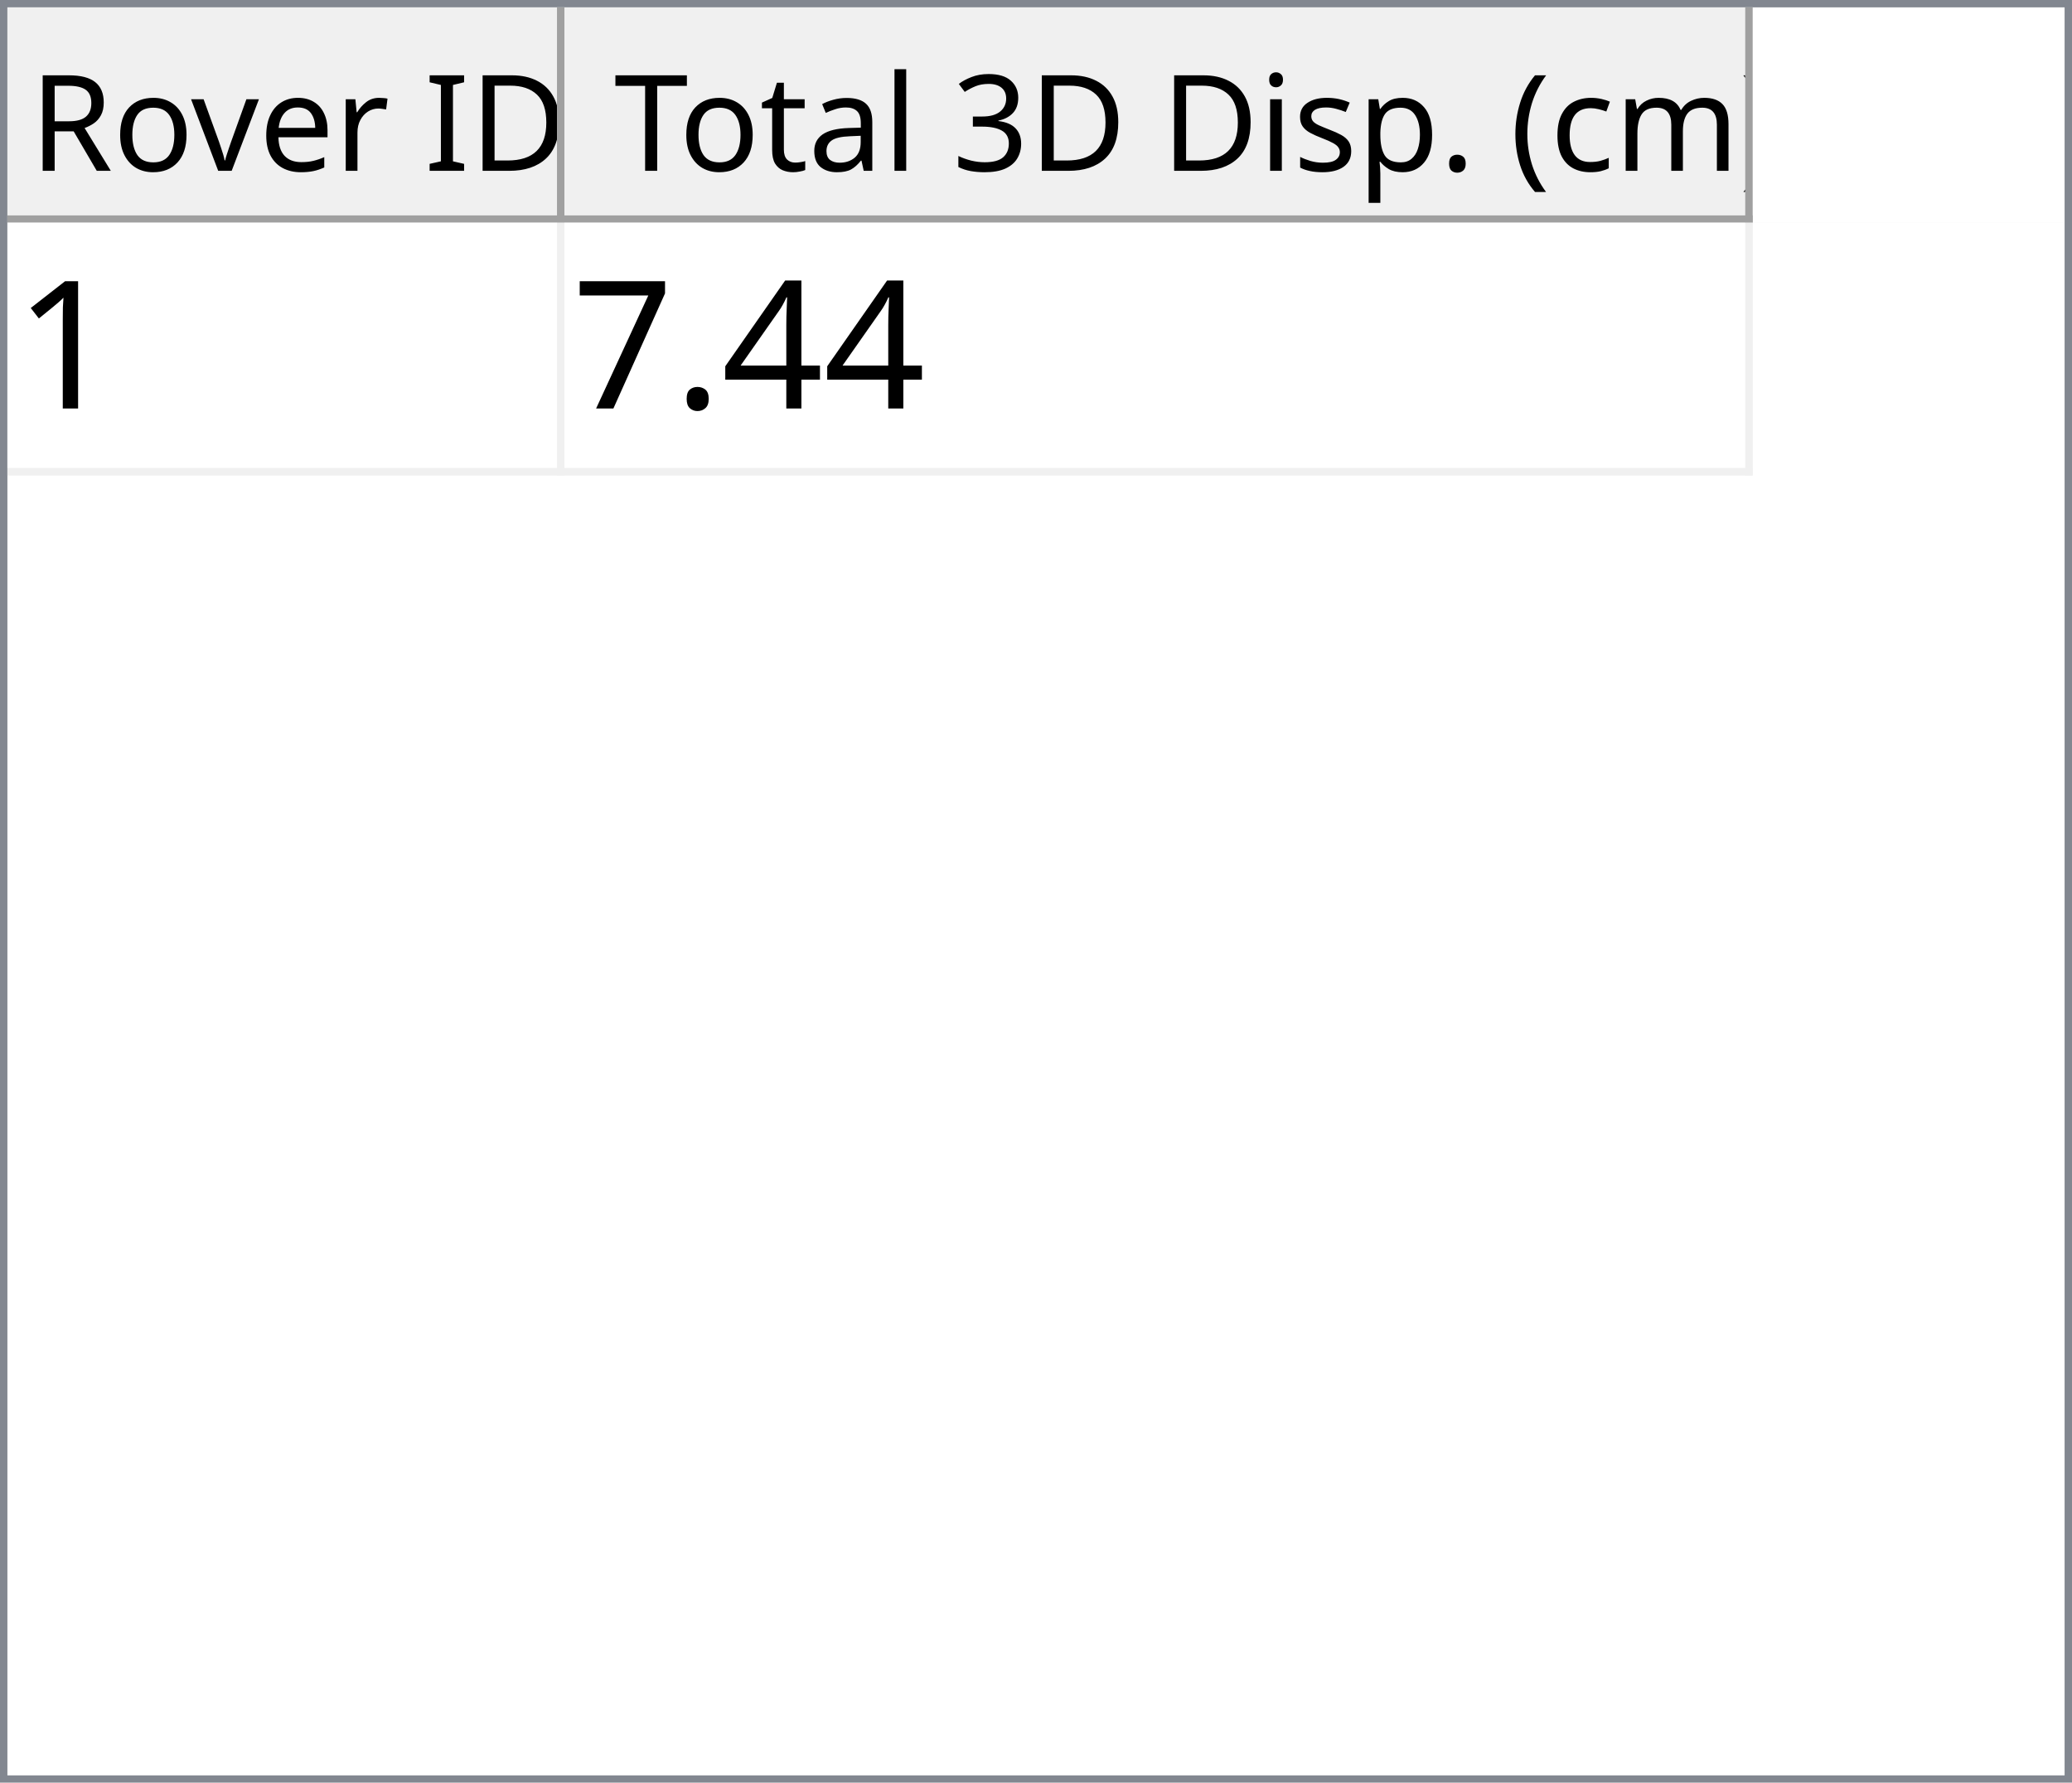
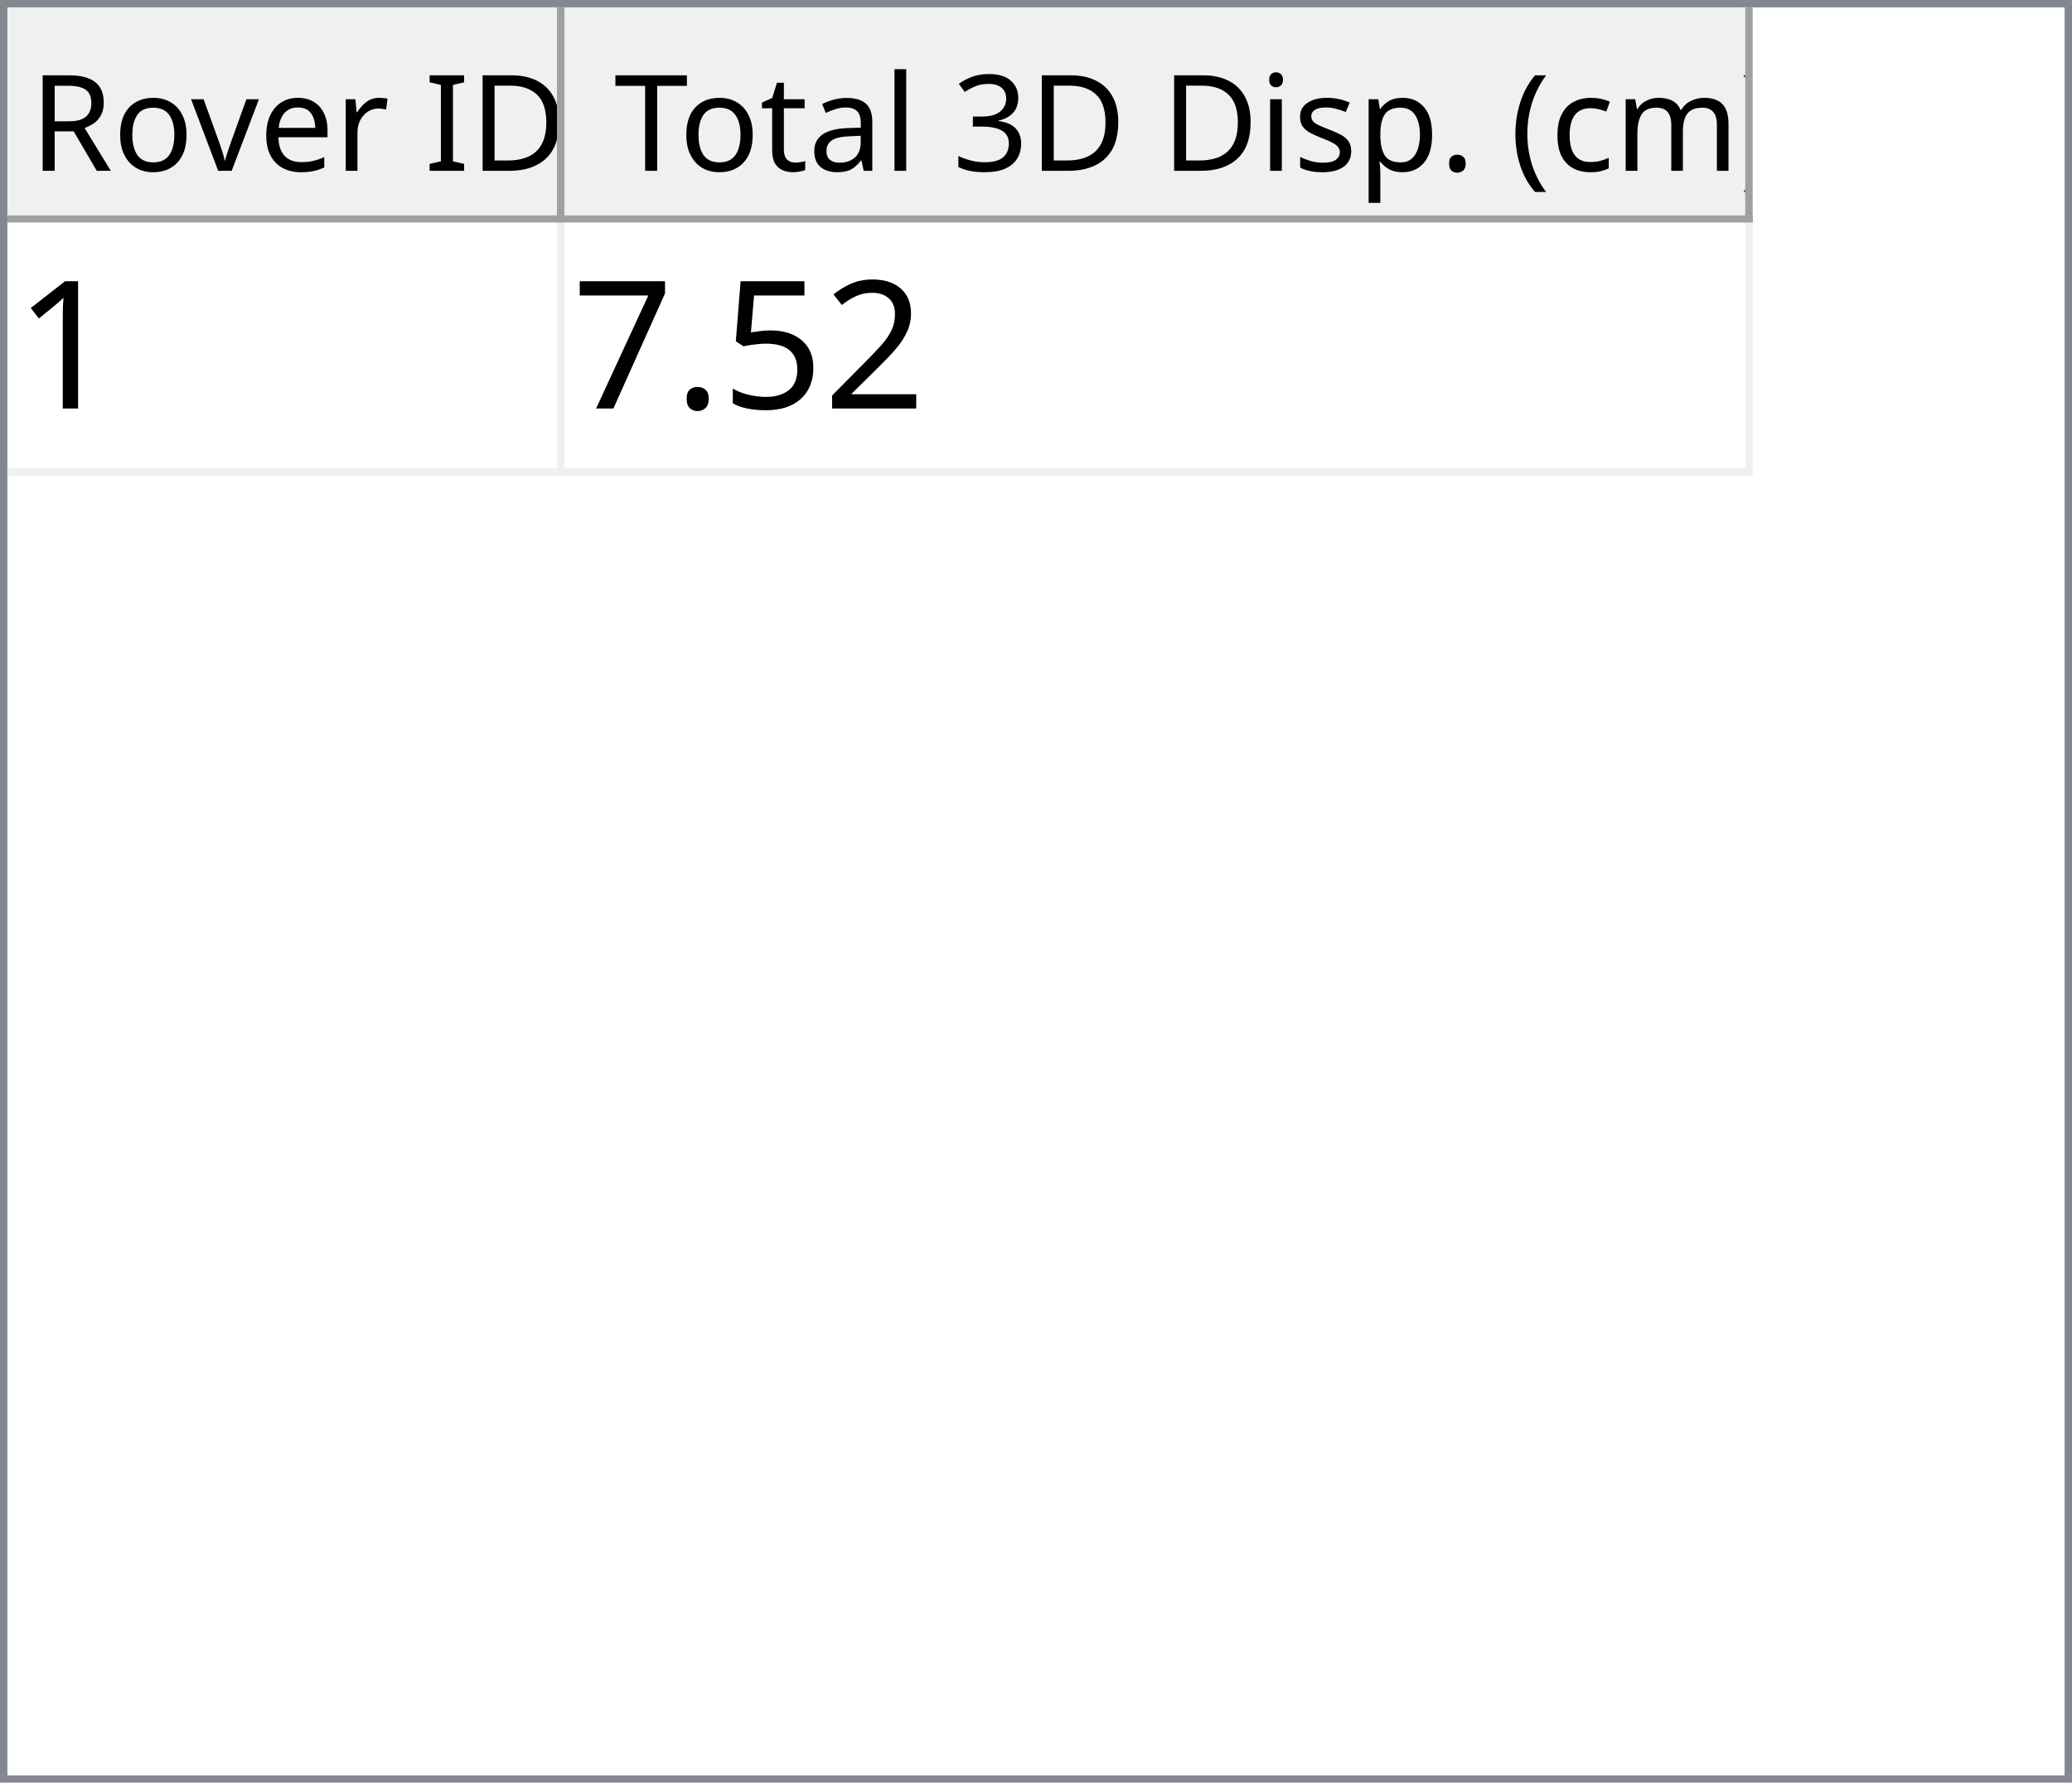
<svg xmlns="http://www.w3.org/2000/svg" style="fill-opacity:1; color-rendering:auto; color-interpolation:auto; text-rendering:auto; stroke:black; stroke-linecap:square; stroke-miterlimit:10; shape-rendering:auto; stroke-opacity:1; fill:black; stroke-dasharray:none; font-weight:normal; stroke-width:1; font-family:'Dialog'; font-style:normal; stroke-linejoin:miter; font-size:12px; stroke-dashoffset:0; image-rendering:auto;" width="279" height="240">
  <defs id="genericDefs" />
  <g>
    <defs id="defs1">
      <clipPath clipPathUnits="userSpaceOnUse" id="clipPath1">
        <path d="M0 0 L279 0 L279 240 L0 240 L0 0 Z" />
      </clipPath>
      <clipPath clipPathUnits="userSpaceOnUse" id="clipPath2">
        <path d="M0 0 L0 240 L279 240 L279 0 Z" />
      </clipPath>
      <clipPath clipPathUnits="userSpaceOnUse" id="clipPath3">
        <path d="M0 0 L0 29 L277 29 L277 0 Z" />
      </clipPath>
      <clipPath clipPathUnits="userSpaceOnUse" id="clipPath4">
        <path d="M0 0 L0 29 L75 29 L75 0 Z" />
      </clipPath>
      <clipPath clipPathUnits="userSpaceOnUse" id="clipPath5">
        <path d="M1 1 L1 28 L74 28 L74 1 Z" />
      </clipPath>
      <clipPath clipPathUnits="userSpaceOnUse" id="clipPath6">
        <path d="M0 0 L0 27 L73 27 L73 0 Z" />
      </clipPath>
      <clipPath clipPathUnits="userSpaceOnUse" id="clipPath7">
        <path d="M-0.5 -0.5 L-0.5 28.5 L74.5 28.5 L74.5 -0.5 Z" />
      </clipPath>
      <clipPath clipPathUnits="userSpaceOnUse" id="clipPath8">
        <path d="M0 0 L0 29 L160 29 L160 0 Z" />
      </clipPath>
      <clipPath clipPathUnits="userSpaceOnUse" id="clipPath9">
        <path d="M1 1 L1 28 L159 28 L159 1 Z" />
      </clipPath>
      <clipPath clipPathUnits="userSpaceOnUse" id="clipPath10">
        <path d="M0 0 L0 27 L158 27 L158 0 Z" />
      </clipPath>
      <clipPath clipPathUnits="userSpaceOnUse" id="clipPath11">
        <path d="M-0.5 -0.5 L-0.5 28.5 L159.5 28.5 L159.5 -0.5 Z" />
      </clipPath>
      <clipPath clipPathUnits="userSpaceOnUse" id="clipPath12">
        <path d="M0 0 L0 209 L277 209 L277 0 Z" />
      </clipPath>
      <clipPath clipPathUnits="userSpaceOnUse" id="clipPath13">
        <path d="M0 0 L0 34 L235 34 L235 0 Z" />
      </clipPath>
      <clipPath clipPathUnits="userSpaceOnUse" id="clipPath14">
        <path d="M-0.5 -0.5 L-0.5 33.5 L234.5 33.5 L234.5 -0.5 Z" />
      </clipPath>
      <clipPath clipPathUnits="userSpaceOnUse" id="clipPath15">
        <path d="M0 0 L0 33 L74 33 L74 0 Z" />
      </clipPath>
      <clipPath clipPathUnits="userSpaceOnUse" id="clipPath16">
        <path d="M0 0 L0 33 L159 33 L159 0 Z" />
      </clipPath>
      <font horiz-adv-x="64.551" id="font1">
        <font-face ascent="107.91" descent="25.098" units-per-em="100" style="font-style:normal; font-family:Segoe UI; font-weight:normal;" />
        <missing-glyph horiz-adv-x="64.551" d="M8.109 0 L8.109 68.266 L56.453 68.266 L56.453 0 L8.109 0 ZM15.328 7.234 L49.219 7.234 L49.219 61.031 L15.328 61.031 L15.328 7.234 Z" />
        <glyph unicode="D" horiz-adv-x="70.117" d="M9.188 0 L9.188 70.016 L28.516 70.016 Q65.531 70.016 65.531 35.891 Q65.531 19.672 55.25 9.836 Q44.969 0 27.734 0 L9.188 0 ZM17.391 62.594 L17.391 7.422 L27.828 7.422 Q41.609 7.422 49.273 14.797 Q56.938 22.172 56.938 35.688 Q56.938 62.594 28.328 62.594 L17.391 62.594 Z" />
        <glyph unicode="I" horiz-adv-x="26.611" d="M17.391 0 L9.188 0 L9.188 70.016 L17.391 70.016 L17.391 0 Z" />
        <glyph unicode=" " horiz-adv-x="27.393" d="" />
        <glyph unicode="r" horiz-adv-x="34.766" d="M34.188 41.891 Q32.078 43.5 28.125 43.5 Q23 43.5 19.555 38.672 Q16.109 33.844 16.109 25.484 L16.109 0 L8.109 0 L8.109 50 L16.109 50 L16.109 39.703 L16.312 39.703 Q18.016 44.969 21.531 47.922 Q25.047 50.875 29.391 50.875 Q32.516 50.875 34.188 50.203 L34.188 41.891 Z" />
        <glyph unicode="e" horiz-adv-x="52.295" d="M48.297 23 L12.984 23 Q13.188 14.656 17.484 10.109 Q21.781 5.562 29.297 5.562 Q37.75 5.562 44.828 11.141 L44.828 3.609 Q38.234 -1.172 27.391 -1.172 Q16.797 -1.172 10.742 5.641 Q4.688 12.453 4.688 24.812 Q4.688 36.469 11.305 43.82 Q17.922 51.172 27.734 51.172 Q37.547 51.172 42.922 44.828 Q48.297 38.484 48.297 27.203 L48.297 23 ZM40.094 29.781 Q40.047 36.719 36.75 40.578 Q33.453 44.438 27.594 44.438 Q21.922 44.438 17.969 40.383 Q14.016 36.328 13.094 29.781 L40.094 29.781 Z" />
        <glyph unicode="v" horiz-adv-x="47.9" d="M47.406 50 L27.484 0 L19.625 0 L0.688 50 L9.469 50 L22.172 13.672 Q23.578 9.672 23.922 6.688 L24.125 6.688 Q24.609 10.453 25.688 13.484 L38.969 50 L47.406 50 Z" />
        <glyph unicode="o" horiz-adv-x="58.594" d="M29 -1.172 Q17.922 -1.172 11.305 5.836 Q4.688 12.844 4.688 24.422 Q4.688 37.016 11.57 44.094 Q18.453 51.172 30.172 51.172 Q41.359 51.172 47.633 44.289 Q53.906 37.406 53.906 25.203 Q53.906 13.234 47.141 6.031 Q40.375 -1.172 29 -1.172 ZM29.594 44.438 Q21.875 44.438 17.383 39.188 Q12.891 33.938 12.891 24.703 Q12.891 15.828 17.43 10.695 Q21.969 5.562 29.594 5.562 Q37.359 5.562 41.531 10.594 Q45.703 15.625 45.703 24.906 Q45.703 34.281 41.531 39.359 Q37.359 44.438 29.594 44.438 Z" />
        <glyph unicode="R" horiz-adv-x="59.814" d="M59.375 0 L49.609 0 L37.891 19.625 Q36.281 22.359 34.766 24.289 Q33.25 26.219 31.664 27.438 Q30.078 28.656 28.25 29.219 Q26.422 29.781 24.125 29.781 L17.391 29.781 L17.391 0 L9.188 0 L9.188 70.016 L30.078 70.016 Q34.672 70.016 38.555 68.867 Q42.438 67.719 45.289 65.375 Q48.141 63.031 49.758 59.547 Q51.375 56.062 51.375 51.375 Q51.375 47.703 50.273 44.656 Q49.172 41.609 47.148 39.211 Q45.125 36.812 42.266 35.133 Q39.406 33.453 35.844 32.516 L35.844 32.328 Q37.594 31.547 38.891 30.547 Q40.188 29.547 41.359 28.18 Q42.531 26.812 43.68 25.078 Q44.828 23.344 46.234 21.047 L59.375 0 ZM17.391 62.594 L17.391 37.203 L28.516 37.203 Q31.594 37.203 34.203 38.133 Q36.812 39.062 38.719 40.797 Q40.625 42.531 41.703 45.047 Q42.781 47.562 42.781 50.688 Q42.781 56.297 39.141 59.445 Q35.5 62.594 28.609 62.594 L17.391 62.594 Z" />
        <glyph unicode=")" horiz-adv-x="30.176" d="M8.297 -15.922 L1.172 -15.922 Q16.406 2.344 16.406 26.812 Q16.406 51.469 1.078 70.016 L8.297 70.016 Q23.531 52.156 23.531 26.703 Q23.531 1.375 8.297 -15.922 Z" />
        <glyph unicode="m" horiz-adv-x="86.133" d="M79.109 0 L71.094 0 L71.094 28.719 Q71.094 37.016 68.531 40.727 Q65.969 44.438 59.906 44.438 Q54.781 44.438 51.195 39.75 Q47.609 35.062 47.609 28.516 L47.609 0 L39.594 0 L39.594 29.688 Q39.594 44.438 28.219 44.438 Q22.953 44.438 19.531 40.016 Q16.109 35.594 16.109 28.516 L16.109 0 L8.109 0 L8.109 50 L16.109 50 L16.109 42.094 L16.312 42.094 Q21.625 51.172 31.844 51.172 Q36.969 51.172 40.773 48.312 Q44.578 45.453 46 40.828 Q51.562 51.172 62.594 51.172 Q79.109 51.172 79.109 30.812 L79.109 0 Z" />
        <glyph unicode="c" horiz-adv-x="46.191" d="M42.188 2.297 Q36.422 -1.172 28.516 -1.172 Q17.828 -1.172 11.258 5.789 Q4.688 12.75 4.688 23.828 Q4.688 36.188 11.766 43.68 Q18.844 51.172 30.672 51.172 Q37.25 51.172 42.281 48.734 L42.281 40.531 Q36.719 44.438 30.375 44.438 Q22.703 44.438 17.797 38.945 Q12.891 33.453 12.891 24.516 Q12.891 15.719 17.508 10.641 Q22.125 5.562 29.891 5.562 Q36.422 5.562 42.188 9.906 L42.188 2.297 Z" />
        <glyph unicode="(" horiz-adv-x="30.176" d="M29.109 -15.922 L21.969 -15.922 Q6.844 1.375 6.844 26.703 Q6.844 52.156 21.969 70.016 L29.203 70.016 Q13.875 51.469 13.875 26.812 Q13.875 2.344 29.109 -15.922 Z" />
        <glyph unicode="." horiz-adv-x="21.68" d="M10.891 -1.078 Q8.641 -1.078 7.055 0.539 Q5.469 2.156 5.469 4.391 Q5.469 6.641 7.055 8.273 Q8.641 9.906 10.891 9.906 Q13.188 9.906 14.797 8.273 Q16.406 6.641 16.406 4.391 Q16.406 2.156 14.797 0.539 Q13.188 -1.078 10.891 -1.078 Z" />
        <glyph unicode="p" horiz-adv-x="58.789" d="M16.312 7.234 L16.109 7.234 L16.109 -23 L8.109 -23 L8.109 50 L16.109 50 L16.109 41.219 L16.312 41.219 Q22.219 51.172 33.594 51.172 Q43.266 51.172 48.688 44.461 Q54.109 37.75 54.109 26.469 Q54.109 13.922 48 6.375 Q41.891 -1.172 31.297 -1.172 Q21.578 -1.172 16.312 7.234 ZM16.109 27.391 L16.109 20.406 Q16.109 14.203 20.141 9.883 Q24.172 5.562 30.375 5.562 Q37.641 5.562 41.773 11.133 Q45.906 16.703 45.906 26.609 Q45.906 34.969 42.047 39.703 Q38.188 44.438 31.594 44.438 Q24.609 44.438 20.359 39.578 Q16.109 34.719 16.109 27.391 Z" />
        <glyph unicode="s" horiz-adv-x="42.432" d="M5.078 1.812 L5.078 10.406 Q11.625 5.562 19.484 5.562 Q30.031 5.562 30.031 12.594 Q30.031 14.594 29.125 15.992 Q28.219 17.391 26.68 18.461 Q25.141 19.531 23.07 20.383 Q21 21.234 18.609 22.172 Q15.281 23.484 12.766 24.828 Q10.25 26.172 8.57 27.859 Q6.891 29.547 6.031 31.695 Q5.172 33.844 5.172 36.719 Q5.172 40.234 6.789 42.945 Q8.406 45.656 11.086 47.484 Q13.766 49.312 17.211 50.242 Q20.656 51.172 24.312 51.172 Q30.812 51.172 35.938 48.922 L35.938 40.828 Q30.422 44.438 23.25 44.438 Q21 44.438 19.195 43.922 Q17.391 43.406 16.094 42.477 Q14.797 41.547 14.086 40.258 Q13.375 38.969 13.375 37.406 Q13.375 35.453 14.086 34.133 Q14.797 32.812 16.164 31.789 Q17.531 30.766 19.484 29.938 Q21.438 29.109 23.922 28.125 Q27.25 26.859 29.883 25.516 Q32.516 24.172 34.375 22.484 Q36.234 20.797 37.234 18.602 Q38.234 16.406 38.234 13.375 Q38.234 9.672 36.602 6.938 Q34.969 4.203 32.234 2.398 Q29.5 0.594 25.93 -0.289 Q22.359 -1.172 18.453 -1.172 Q10.75 -1.172 5.078 1.812 Z" />
        <glyph unicode="i" horiz-adv-x="24.219" d="M12.203 62.703 Q10.062 62.703 8.547 64.164 Q7.031 65.625 7.031 67.875 Q7.031 70.125 8.547 71.609 Q10.062 73.094 12.203 73.094 Q14.406 73.094 15.945 71.609 Q17.484 70.125 17.484 67.875 Q17.484 65.719 15.945 64.211 Q14.406 62.703 12.203 62.703 ZM16.109 0 L8.109 0 L8.109 50 L16.109 50 L16.109 0 Z" />
        <glyph unicode="3" horiz-adv-x="53.906" d="M46.531 19.828 Q46.531 15.094 44.75 11.211 Q42.969 7.328 39.719 4.57 Q36.469 1.812 31.93 0.297 Q27.391 -1.219 21.922 -1.219 Q11.922 -1.219 6 2.594 L6 11.188 Q13.094 5.609 22.219 5.609 Q25.875 5.609 28.828 6.539 Q31.781 7.469 33.906 9.227 Q36.031 10.984 37.18 13.477 Q38.328 15.969 38.328 19.094 Q38.328 32.812 18.797 32.812 L12.984 32.812 L12.984 39.594 L18.5 39.594 Q35.797 39.594 35.797 52.484 Q35.797 64.406 22.609 64.406 Q15.188 64.406 8.688 59.422 L8.688 67.188 Q15.375 71.188 24.609 71.188 Q29 71.188 32.57 69.969 Q36.141 68.75 38.68 66.555 Q41.219 64.359 42.609 61.281 Q44 58.203 44 54.5 Q44 40.672 30.031 36.719 L30.031 36.531 Q33.594 36.141 36.625 34.797 Q39.656 33.453 41.852 31.305 Q44.047 29.156 45.289 26.25 Q46.531 23.344 46.531 19.828 Z" />
        <glyph unicode="l" horiz-adv-x="24.219" d="M16.109 0 L8.109 0 L8.109 74.031 L16.109 74.031 L16.109 0 Z" />
        <glyph unicode="a" horiz-adv-x="50.879" d="M43.891 0 L35.891 0 L35.891 7.812 L35.688 7.812 Q30.469 -1.172 20.312 -1.172 Q12.844 -1.172 8.617 2.781 Q4.391 6.734 4.391 13.281 Q4.391 27.297 20.906 29.594 L35.891 31.688 Q35.891 44.438 25.594 44.438 Q16.547 44.438 9.281 38.281 L9.281 46.484 Q16.656 51.172 26.266 51.172 Q43.891 51.172 43.891 32.516 L43.891 0 ZM35.891 25.297 L23.828 23.641 Q18.266 22.859 15.43 20.875 Q12.594 18.891 12.594 13.875 Q12.594 10.203 15.211 7.883 Q17.828 5.562 22.172 5.562 Q28.125 5.562 32.008 9.742 Q35.891 13.922 35.891 20.312 L35.891 25.297 Z" />
        <glyph unicode="t" horiz-adv-x="33.887" d="M31.297 0.484 Q28.469 -1.078 23.828 -1.078 Q10.688 -1.078 10.688 13.578 L10.688 43.172 L2.094 43.172 L2.094 50 L10.688 50 L10.688 62.203 L18.703 64.797 L18.703 50 L31.297 50 L31.297 43.172 L18.703 43.172 L18.703 14.984 Q18.703 9.969 20.414 7.82 Q22.125 5.672 26.078 5.672 Q29.109 5.672 31.297 7.328 L31.297 0.484 Z" />
        <glyph unicode="T" horiz-adv-x="52.393" d="M50.594 62.594 L30.375 62.594 L30.375 0 L22.172 0 L22.172 62.594 L2 62.594 L2 70.016 L50.594 70.016 L50.594 62.594 Z" />
      </font>
      <font horiz-adv-x="75.0" id="font2">
        <font-face ascent="100.537" descent="21.973" units-per-em="100" style="font-style:normal; font-family:sans-serif; font-weight:normal;" />
        <missing-glyph horiz-adv-x="75.0" d="M12.5 0 L12.5 62.5 L62.5 62.5 L62.5 0 L12.5 0 ZM14.062 1.562 L60.938 1.562 L60.938 60.938 L14.062 60.938 L14.062 1.562 Z" />
        <glyph unicode="1" horiz-adv-x="55.615" d="M37.25 0 L28.469 0 L28.469 56 Q25.297 52.984 20.141 49.953 Q14.984 46.922 10.891 45.406 L10.891 53.906 Q18.266 57.375 23.781 62.305 Q29.297 67.234 31.594 71.875 L37.25 71.875 L37.25 0 Z" />
-         <glyph unicode="4" horiz-adv-x="55.615" d="M32.328 0 L32.328 17.141 L1.266 17.141 L1.266 25.203 L33.938 71.578 L41.109 71.578 L41.109 25.203 L50.781 25.203 L50.781 17.141 L41.109 17.141 L41.109 0 L32.328 0 ZM32.328 25.203 L32.328 57.469 L9.906 25.203 L32.328 25.203 Z" />
+         <glyph unicode="2" horiz-adv-x="55.615" d="M50.344 8.453 L50.344 0 L3.031 0 Q2.938 3.172 4.047 6.109 Q5.859 10.938 9.836 15.625 Q13.812 20.312 21.344 26.469 Q33.016 36.031 37.117 41.625 Q41.219 47.219 41.219 52.203 Q41.219 57.422 37.477 61.008 Q33.734 64.594 27.734 64.594 Q21.391 64.594 17.578 60.789 Q13.766 56.984 13.719 50.25 L4.688 51.172 Q5.609 61.281 11.664 66.578 Q17.719 71.875 27.938 71.875 Q38.234 71.875 44.242 66.164 Q50.25 60.453 50.25 52 Q50.25 47.703 48.492 43.555 Q46.734 39.406 42.656 34.812 Q38.578 30.219 29.109 22.219 Q21.188 15.578 18.945 13.211 Q16.703 10.844 15.234 8.453 L50.344 8.453 Z" />
+         <glyph unicode="5" horiz-adv-x="55.615" d="M4.156 18.75 L13.375 19.531 Q14.406 12.797 18.141 9.398 Q21.875 6 27.156 6 Q33.5 6 37.891 10.789 Q42.281 15.578 42.281 23.484 Q42.281 31 38.062 35.352 Q33.844 39.703 27 39.703 Q22.75 39.703 19.336 37.773 Q15.922 35.844 13.969 32.766 L5.719 33.844 L12.641 70.609 L48.25 70.609 L48.25 62.203 L19.672 62.203 L15.828 42.969 Q22.266 47.469 29.344 47.469 Q38.719 47.469 45.164 40.969 Q51.609 34.469 51.609 24.266 Q51.609 14.547 45.953 7.469 Q39.062 -1.219 27.156 -1.219 Q17.391 -1.219 11.211 4.25 Q5.031 9.719 4.156 18.75 Z" />
        <glyph unicode="." horiz-adv-x="27.783" d="M9.078 0 L9.078 10.016 L19.094 10.016 L19.094 0 L9.078 0 Z" />
        <glyph unicode="7" horiz-adv-x="55.615" d="M4.734 62.203 L4.734 70.656 L51.078 70.656 L51.078 63.812 Q44.234 56.547 37.523 44.484 Q30.812 32.422 27.156 19.672 Q24.516 10.688 23.781 0 L14.75 0 Q14.891 8.453 18.062 20.414 Q21.234 32.375 27.172 43.484 Q33.109 54.594 39.797 62.203 L4.734 62.203 Z" />
      </font>
    </defs>
    <g style="fill:white; stroke:white;">
      <rect x="0" y="0" width="279" style="clip-path:url(#clipPath1); stroke:none;" height="240" />
    </g>
    <g style="fill:white; text-rendering:optimizeSpeed; color-rendering:optimizeSpeed; image-rendering:optimizeSpeed; shape-rendering:crispEdges; stroke:white; color-interpolation:sRGB;">
      <rect x="0" width="279" height="240" y="0" style="stroke:none;" />
      <path style="stroke:none;" d="M0 240 L279 240 L279 0 L0 0 Z" />
    </g>
    <g style="fill:rgb(240,240,240); font-size:18px; font-family:'Segoe UI'; stroke:rgb(240,240,240);">
      <rect x="0" y="0" width="279" style="clip-path:url(#clipPath2); stroke:none;" height="240" />
    </g>
    <g style="fill:rgb(130,135,144); font-size:18px; font-family:'Segoe UI'; stroke:rgb(130,135,144);">
      <path d="M0 0 L279 0 L279 240 L0 240 L0 0 ZM1 1 L278 1 L278 239 L1 239 L1 1 Z" style="fill-rule:evenodd; clip-path:url(#clipPath2); stroke:none;" />
    </g>
    <g style="fill:white; font-size:18px; font-family:'Segoe UI'; stroke:white;" transform="translate(1,1)">
      <rect x="0" y="0" width="277" style="clip-path:url(#clipPath3); stroke:none;" height="29" />
    </g>
    <g style="fill:rgb(240,240,240); font-size:18px; font-family:'Segoe UI'; stroke:rgb(240,240,240);" transform="translate(1,1)">
      <rect x="0" y="0" width="75" style="clip-path:url(#clipPath4); stroke:none;" height="29" />
    </g>
    <g style="font-family:'Segoe UI'; font-size:18px;" transform="translate(2,2)">
      <text x="2" xml:space="preserve" y="21" style="clip-path:url(#clipPath6); stroke:none;">Rover ID</text>
    </g>
    <g transform="translate(1.5,1.5)" style="fill:rgb(160,160,160); font-size:18px; font-family:'Segoe UI'; stroke:rgb(160,160,160); stroke-linejoin:bevel;">
      <line x1="74" x2="74" y1="0" style="fill:none; clip-path:url(#clipPath7);" y2="28" />
    </g>
    <g transform="matrix(1,0,0,1,1,1) translate(0.5,0.5)" style="fill:rgb(160,160,160); font-size:18px; font-family:'Segoe UI'; stroke:rgb(160,160,160); stroke-linejoin:bevel;">
      <line x1="0" x2="74" y1="28" style="fill:none; clip-path:url(#clipPath7);" y2="28" />
    </g>
    <g style="fill:rgb(240,240,240); font-size:18px; font-family:'Segoe UI'; stroke:rgb(240,240,240);" transform="translate(76,1)">
      <rect x="0" y="0" width="160" style="clip-path:url(#clipPath8); stroke:none;" height="29" />
    </g>
    <g style="font-family:'Segoe UI'; font-size:18px;" transform="translate(77,2)">
      <text x="1" xml:space="preserve" y="21" style="clip-path:url(#clipPath10); stroke:none;"> Total 3D Disp. (cm)</text>
    </g>
    <g transform="translate(76.5,1.5)" style="fill:rgb(160,160,160); font-size:18px; font-family:'Segoe UI'; stroke:rgb(160,160,160); stroke-linejoin:bevel;">
      <line x1="159" x2="159" y1="0" style="fill:none; clip-path:url(#clipPath11);" y2="28" />
    </g>
    <g transform="matrix(1,0,0,1,76,1) translate(0.5,0.5)" style="fill:rgb(160,160,160); font-size:18px; font-family:'Segoe UI'; stroke:rgb(160,160,160); stroke-linejoin:bevel;">
      <line x1="0" x2="159" y1="28" style="fill:none; clip-path:url(#clipPath11);" y2="28" />
    </g>
    <g style="fill:white; font-size:18px; font-family:'Segoe UI'; stroke:white;" transform="translate(1,30)">
      <rect x="0" y="0" width="277" style="clip-path:url(#clipPath12); stroke:none;" height="209" />
    </g>
    <g style="fill:rgb(240,240,240); font-size:24px; font-family:sans-serif; stroke:rgb(240,240,240);" transform="translate(1,30)">
      <rect x="0" y="0" width="235" style="clip-path:url(#clipPath13); stroke:none;" height="34" />
      <line transform="translate(0.5,0.5)" x1="0" x2="234" y1="33" style="clip-path:url(#clipPath14); fill:none; stroke-linejoin:bevel;" y2="33" />
    </g>
    <g transform="matrix(1,0,0,1,1,30) translate(0.5,0.5)" style="fill:rgb(240,240,240); font-size:24px; font-family:sans-serif; stroke:rgb(240,240,240); stroke-linejoin:bevel;">
      <line x1="74" x2="74" y1="0" style="fill:none; clip-path:url(#clipPath14);" y2="33" />
    </g>
    <g transform="matrix(1,0,0,1,1,30) translate(0.5,0.5)" style="fill:rgb(240,240,240); font-size:24px; font-family:sans-serif; stroke:rgb(240,240,240); stroke-linejoin:bevel;">
      <line x1="234" x2="234" y1="0" style="fill:none; clip-path:url(#clipPath14);" y2="33" />
    </g>
    <g style="fill:white; font-size:24px; font-family:sans-serif; stroke:white;" transform="matrix(1,0,0,1,1,30)">
      <rect x="0" y="0" width="74" style="clip-path:url(#clipPath15); stroke:none;" height="33" />
      <text x="1" y="25" style="fill:black; clip-path:url(#clipPath15); stroke:none;" xml:space="preserve">1</text>
    </g>
    <g style="fill:white; font-size:24px; font-family:sans-serif; stroke:white;" transform="matrix(1,0,0,1,1,30) translate(75,0)">
      <rect x="0" y="0" width="159" style="clip-path:url(#clipPath16); stroke:none;" height="33" />
-       <text x="1" y="25" style="fill:black; clip-path:url(#clipPath16); stroke:none;" xml:space="preserve">7.44</text>
+       <text x="1" y="25" style="fill:black; clip-path:url(#clipPath16); stroke:none;" xml:space="preserve">7.52</text>
    </g>
  </g>
</svg>
